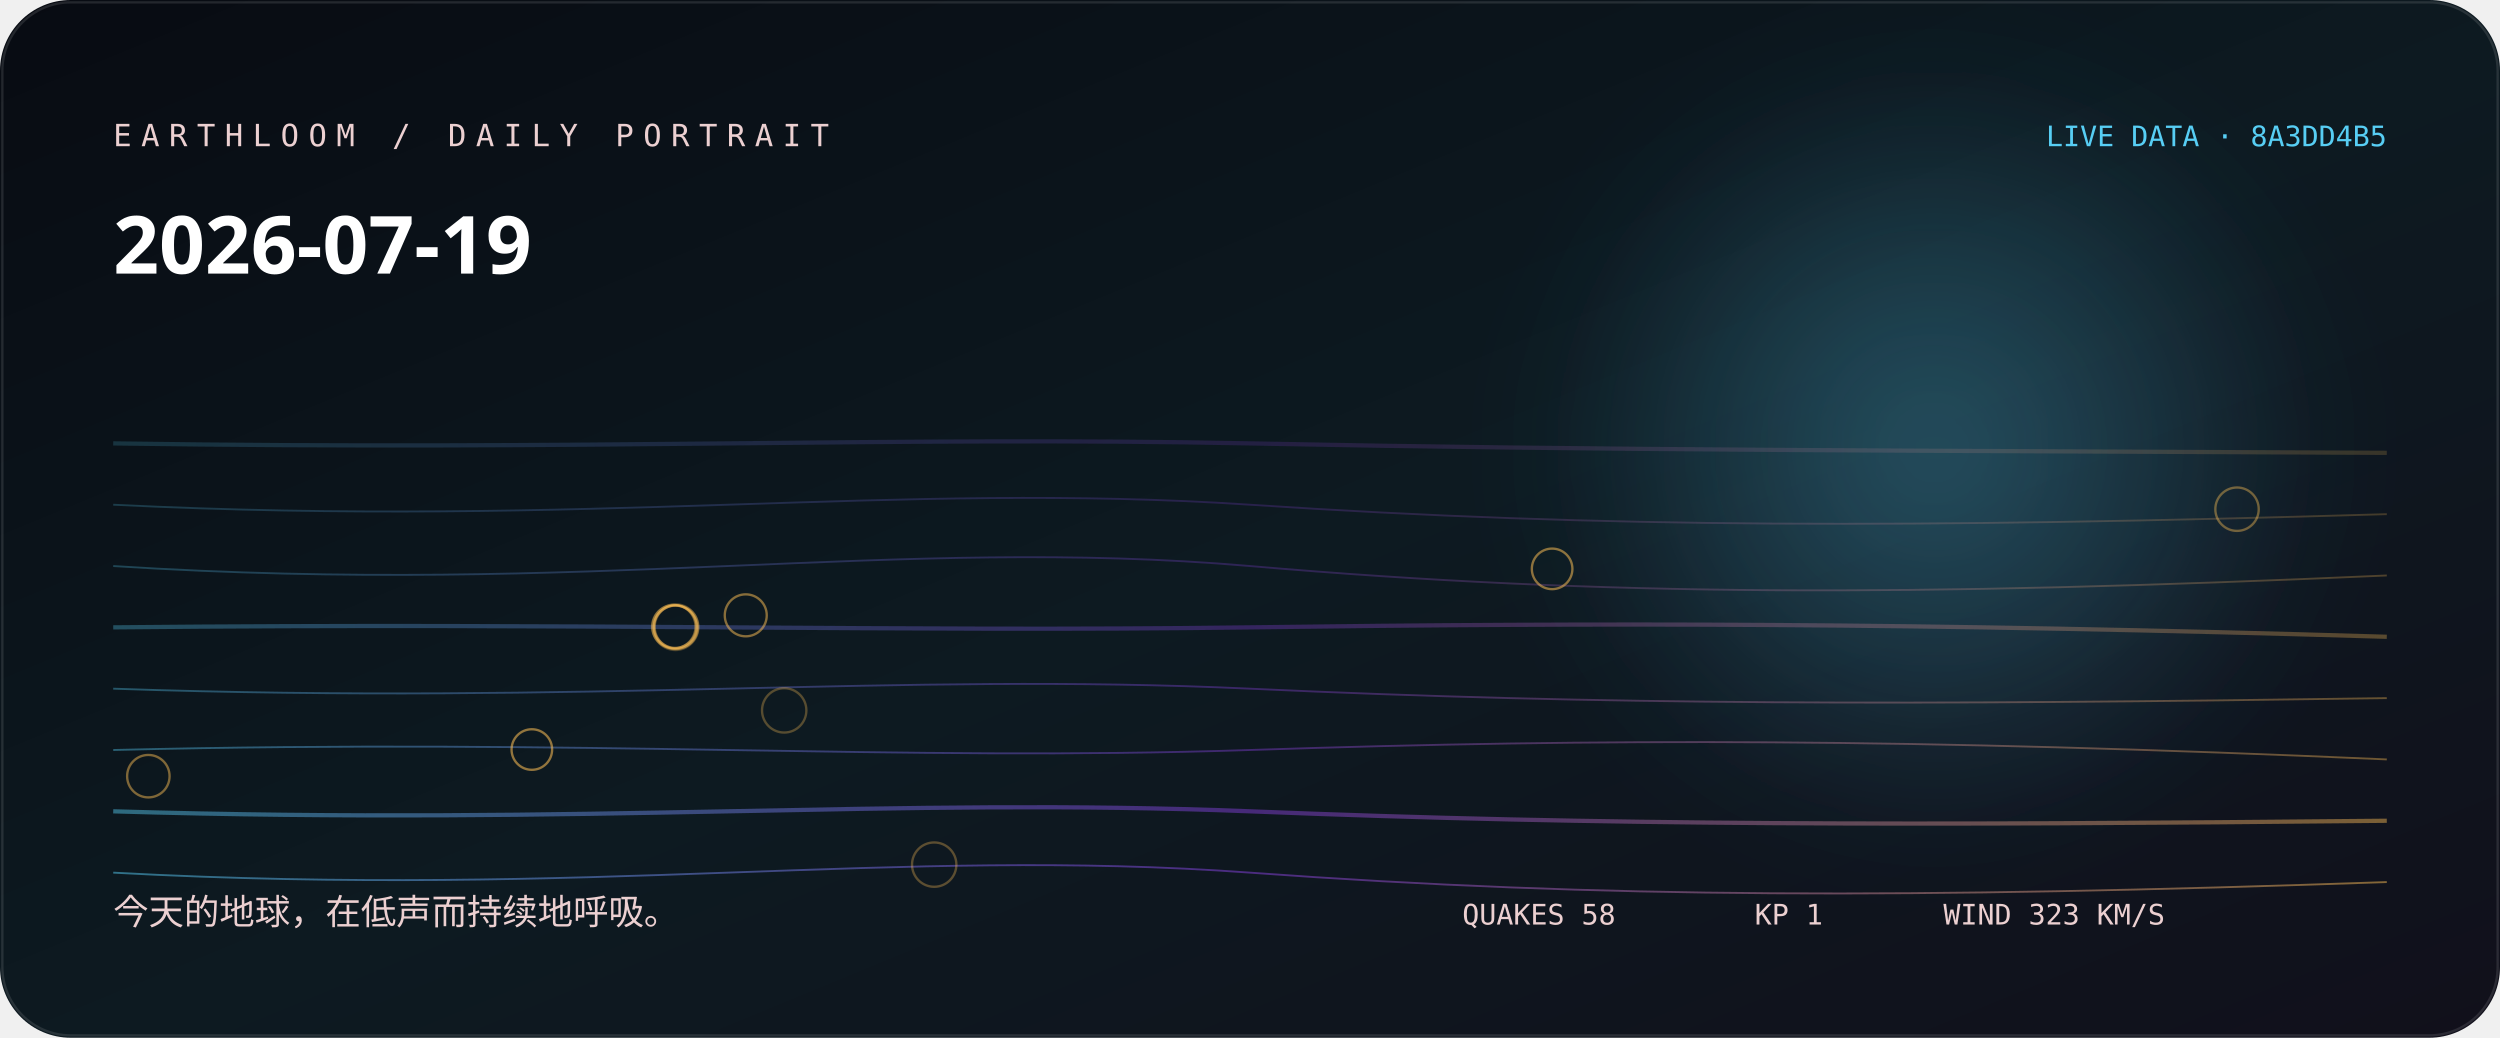
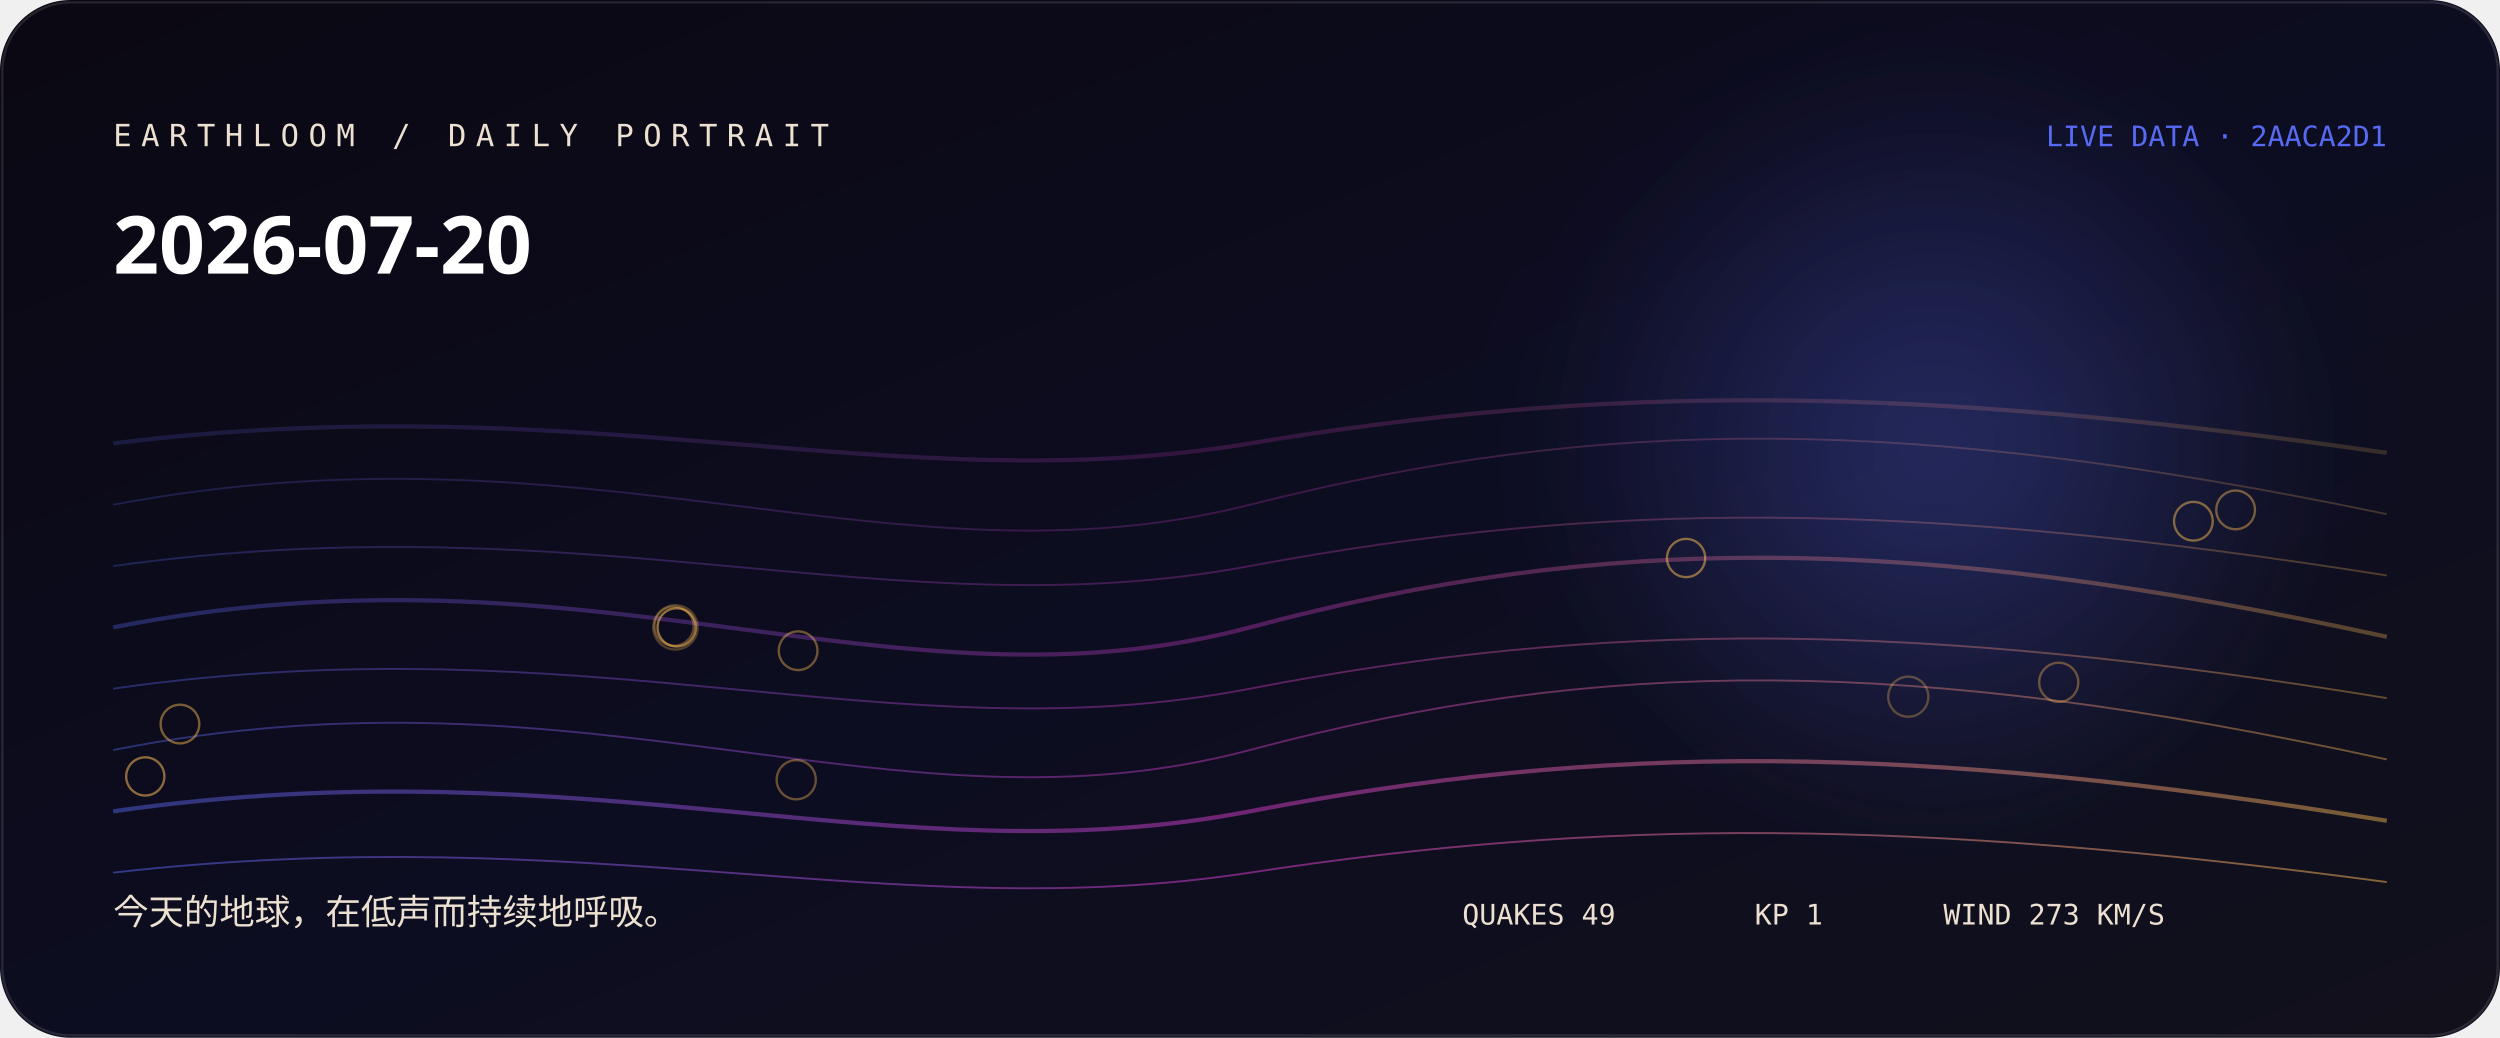
<svg xmlns="http://www.w3.org/2000/svg" width="1060" height="440" viewBox="0 0 1060 440" role="img" aria-labelledby="title desc">
  <defs>
    <linearGradient id="bg" x1="0" y1="0" x2="1" y2="1">
-       <stop stop-color="hsl(223 38% 5%)" />
-       <stop offset="0.52" stop-color="hsl(201 44% 9%)" />
+       <stop stop-color="hsl(261 38% 5%)" />
+       <stop offset="0.52" stop-color="hsl(239 44% 9%)" />
      <stop offset="1" stop-color="#11101b" />
    </linearGradient>
    <linearGradient id="thread">
-       <stop stop-color="hsl(194.778 88% 65%)" />
-       <stop offset="0.5" stop-color="hsl(267 76% 57.333%)" />
-       <stop offset="1" stop-color="hsl(37.68 96% 66%)" />
+       <stop stop-color="hsl(232.778 88% 65%)" />
+       <stop offset="0.5" stop-color="hsl(305 76% 57.333%)" />
+       <stop offset="1" stop-color="hsl(37.52 96% 66%)" />
    </linearGradient>
    <radialGradient id="halo">
-       <stop stop-color="hsl(194.778 88% 65%)" stop-opacity=".32" />
-       <stop offset="1" stop-color="hsl(194.778 88% 65%)" stop-opacity="0" />
+       <stop stop-color="hsl(232.778 88% 65%)" stop-opacity=".32" />
+       <stop offset="1" stop-color="hsl(232.778 88% 65%)" stop-opacity="0" />
    </radialGradient>
    <filter id="soft">
      <feGaussianBlur stdDeviation="24" />
    </filter>
  </defs>
  <rect width="1060" height="440" rx="30" fill="url(#bg)" />
  <circle cx="820" cy="190" r="170" fill="url(#halo)" filter="url(#soft)" />
-   <path d="M48 188 C250 191, 380 185, 530 188 S810 191, 1012 192" fill="none" stroke="url(#thread)" stroke-width="1.8" opacity="0.18" />
-   <path d="M48 214 C250 224, 380 204, 530 214 S810 224, 1012 218" fill="none" stroke="url(#thread)" stroke-width="0.8" opacity="0.225" />
-   <path d="M48 240 C250 253, 380 227, 530 240 S810 253, 1012 244" fill="none" stroke="url(#thread)" stroke-width="0.8" opacity="0.27" />
-   <path d="M48 266 C250 264, 380 268, 530 266 S810 264, 1012 270" fill="none" stroke="url(#thread)" stroke-width="1.8" opacity="0.315" />
-   <path d="M48 292 C250 299, 380 285, 530 292 S810 299, 1012 296" fill="none" stroke="url(#thread)" stroke-width="0.8" opacity="0.36" />
-   <path d="M48 318 C250 313, 380 323, 530 318 S810 313, 1012 322" fill="none" stroke="url(#thread)" stroke-width="0.8" opacity="0.405" />
-   <path d="M48 344 C250 350, 380 338, 530 344 S810 350, 1012 348" fill="none" stroke="url(#thread)" stroke-width="1.8" opacity="0.45" />
-   <path d="M48 370 C250 381, 380 359, 530 370 S810 381, 1012 374" fill="none" stroke="url(#thread)" stroke-width="0.8" opacity="0.495" />
-   <circle cx="286.4" cy="265.9" r="9.7" fill="none" stroke="hsl(37.68 96% 66%)" stroke-opacity="0.28" />
-   <circle cx="332.5" cy="301.2" r="9.4" fill="none" stroke="hsl(37.68 96% 66%)" stroke-opacity="0.31" />
-   <circle cx="396.1" cy="366.6" r="9.4" fill="none" stroke="hsl(37.68 96% 66%)" stroke-opacity="0.33" />
-   <circle cx="286.8" cy="265.8" r="9.2" fill="none" stroke="hsl(37.68 96% 66%)" stroke-opacity="0.36" />
-   <circle cx="286.4" cy="266" r="9.2" fill="none" stroke="hsl(37.68 96% 66%)" stroke-opacity="0.38" />
-   <circle cx="948.5" cy="215.9" r="9.2" fill="none" stroke="hsl(37.68 96% 66%)" stroke-opacity="0.41" />
-   <circle cx="285.7" cy="265.7" r="9.2" fill="none" stroke="hsl(37.68 96% 66%)" stroke-opacity="0.43" />
-   <circle cx="286.3" cy="265.7" r="9" fill="none" stroke="hsl(37.68 96% 66%)" stroke-opacity="0.46" />
-   <circle cx="62.9" cy="329.1" r="9" fill="none" stroke="hsl(37.68 96% 66%)" stroke-opacity="0.48" />
-   <circle cx="316.2" cy="260.9" r="8.9" fill="none" stroke="hsl(37.68 96% 66%)" stroke-opacity="0.51" />
-   <circle cx="658.1" cy="241.2" r="8.6" fill="none" stroke="hsl(37.68 96% 66%)" stroke-opacity="0.53" />
-   <circle cx="225.5" cy="317.8" r="8.6" fill="none" stroke="hsl(37.68 96% 66%)" stroke-opacity="0.56" />
-   <text x="48" y="62" fill="hsl(357 42% 87%)" font-family="ui-monospace, SFMono-Regular, Menlo, monospace" font-size="13" letter-spacing="4">EARTHLOOM / DAILY PORTRAIT</text>
-   <text x="48" y="116" fill="#fff" font-family="ui-sans-serif, system-ui, sans-serif" font-size="34" font-weight="620">2026-07-19</text>
-   <text x="48" y="392" fill="hsl(357 42% 87%)" font-family="ui-sans-serif, system-ui, sans-serif" font-size="15">今天的地球，在低声而持续地呼吸。</text>
-   <text x="1012" y="62" text-anchor="end" fill="hsl(194.778 88% 65%)" font-family="ui-monospace, SFMono-Regular, Menlo, monospace" font-size="12">LIVE DATA · 8A3DD4B5</text>
-   <g fill="hsl(357 42% 87%)" font-family="ui-monospace, SFMono-Regular, Menlo, monospace" font-size="12">
-     <text x="620" y="392">QUAKES 58</text>
+   <path d="M48 188 C250 163, 380 213, 530 188 S810 163, 1012 192" fill="none" stroke="url(#thread)" stroke-width="1.8" opacity="0.18" />
+   <path d="M48 214 C250 176, 380 252, 530 214 S810 176, 1012 218" fill="none" stroke="url(#thread)" stroke-width="0.8" opacity="0.225" />
+   <path d="M48 240 C250 212, 380 268, 530 240 S810 212, 1012 244" fill="none" stroke="url(#thread)" stroke-width="0.8" opacity="0.27" />
+   <path d="M48 266 C250 226, 380 306, 530 266 S810 226, 1012 270" fill="none" stroke="url(#thread)" stroke-width="1.8" opacity="0.315" />
+   <path d="M48 292 C250 263, 380 321, 530 292 S810 263, 1012 296" fill="none" stroke="url(#thread)" stroke-width="0.8" opacity="0.36" />
+   <path d="M48 318 C250 278, 380 358, 530 318 S810 278, 1012 322" fill="none" stroke="url(#thread)" stroke-width="0.8" opacity="0.405" />
+   <path d="M48 344 C250 315, 380 373, 530 344 S810 315, 1012 348" fill="none" stroke="url(#thread)" stroke-width="1.8" opacity="0.45" />
+   <path d="M48 370 C250 347, 380 393, 530 370 S810 347, 1012 374" fill="none" stroke="url(#thread)" stroke-width="0.8" opacity="0.495" />
+   <circle cx="286.4" cy="266" r="9.4" fill="none" stroke="hsl(37.52 96% 66%)" stroke-opacity="0.28" />
+   <circle cx="809.1" cy="295.4" r="8.5" fill="none" stroke="hsl(37.52 96% 66%)" stroke-opacity="0.31" />
+   <circle cx="285.8" cy="265.5" r="8.3" fill="none" stroke="hsl(37.52 96% 66%)" stroke-opacity="0.33" />
+   <circle cx="872.9" cy="289.3" r="8.3" fill="none" stroke="hsl(37.52 96% 66%)" stroke-opacity="0.36" />
+   <circle cx="337.6" cy="330.6" r="8.3" fill="none" stroke="hsl(37.52 96% 66%)" stroke-opacity="0.38" />
+   <circle cx="338.4" cy="275.9" r="8.2" fill="none" stroke="hsl(37.52 96% 66%)" stroke-opacity="0.41" />
+   <circle cx="947.9" cy="216.2" r="8.2" fill="none" stroke="hsl(37.52 96% 66%)" stroke-opacity="0.43" />
+   <circle cx="76.3" cy="307" r="8.2" fill="none" stroke="hsl(37.52 96% 66%)" stroke-opacity="0.46" />
+   <circle cx="930" cy="221" r="8.2" fill="none" stroke="hsl(37.52 96% 66%)" stroke-opacity="0.48" />
+   <circle cx="714.9" cy="236.6" r="8.1" fill="none" stroke="hsl(37.52 96% 66%)" stroke-opacity="0.51" />
+   <circle cx="61.6" cy="329.2" r="8.1" fill="none" stroke="hsl(37.52 96% 66%)" stroke-opacity="0.53" />
+   <circle cx="286.9" cy="266" r="8.1" fill="none" stroke="hsl(37.52 96% 66%)" stroke-opacity="0.56" />
+   <text x="48" y="62" fill="hsl(35 42% 87%)" font-family="ui-monospace, SFMono-Regular, Menlo, monospace" font-size="13" letter-spacing="4">EARTHLOOM / DAILY PORTRAIT</text>
+   <text x="48" y="116" fill="#fff" font-family="ui-sans-serif, system-ui, sans-serif" font-size="34" font-weight="620">2026-07-20</text>
+   <text x="48" y="392" fill="hsl(35 42% 87%)" font-family="ui-sans-serif, system-ui, sans-serif" font-size="15">今天的地球，在低声而持续地呼吸。</text>
+   <text x="1012" y="62" text-anchor="end" fill="hsl(232.778 88% 65%)" font-family="ui-monospace, SFMono-Regular, Menlo, monospace" font-size="12">LIVE DATA · 2AACA2D1</text>
+   <g fill="hsl(35 42% 87%)" font-family="ui-monospace, SFMono-Regular, Menlo, monospace" font-size="12">
+     <text x="620" y="392">QUAKES 49</text>
    <text x="744" y="392">KP 1</text>
-     <text x="824" y="392">WIND 323 KM/S</text>
+     <text x="824" y="392">WIND 273 KM/S</text>
  </g>
  <rect x="1" y="1" width="1058" height="438" rx="29" fill="none" stroke="#fff" stroke-opacity=".11" />
</svg>
